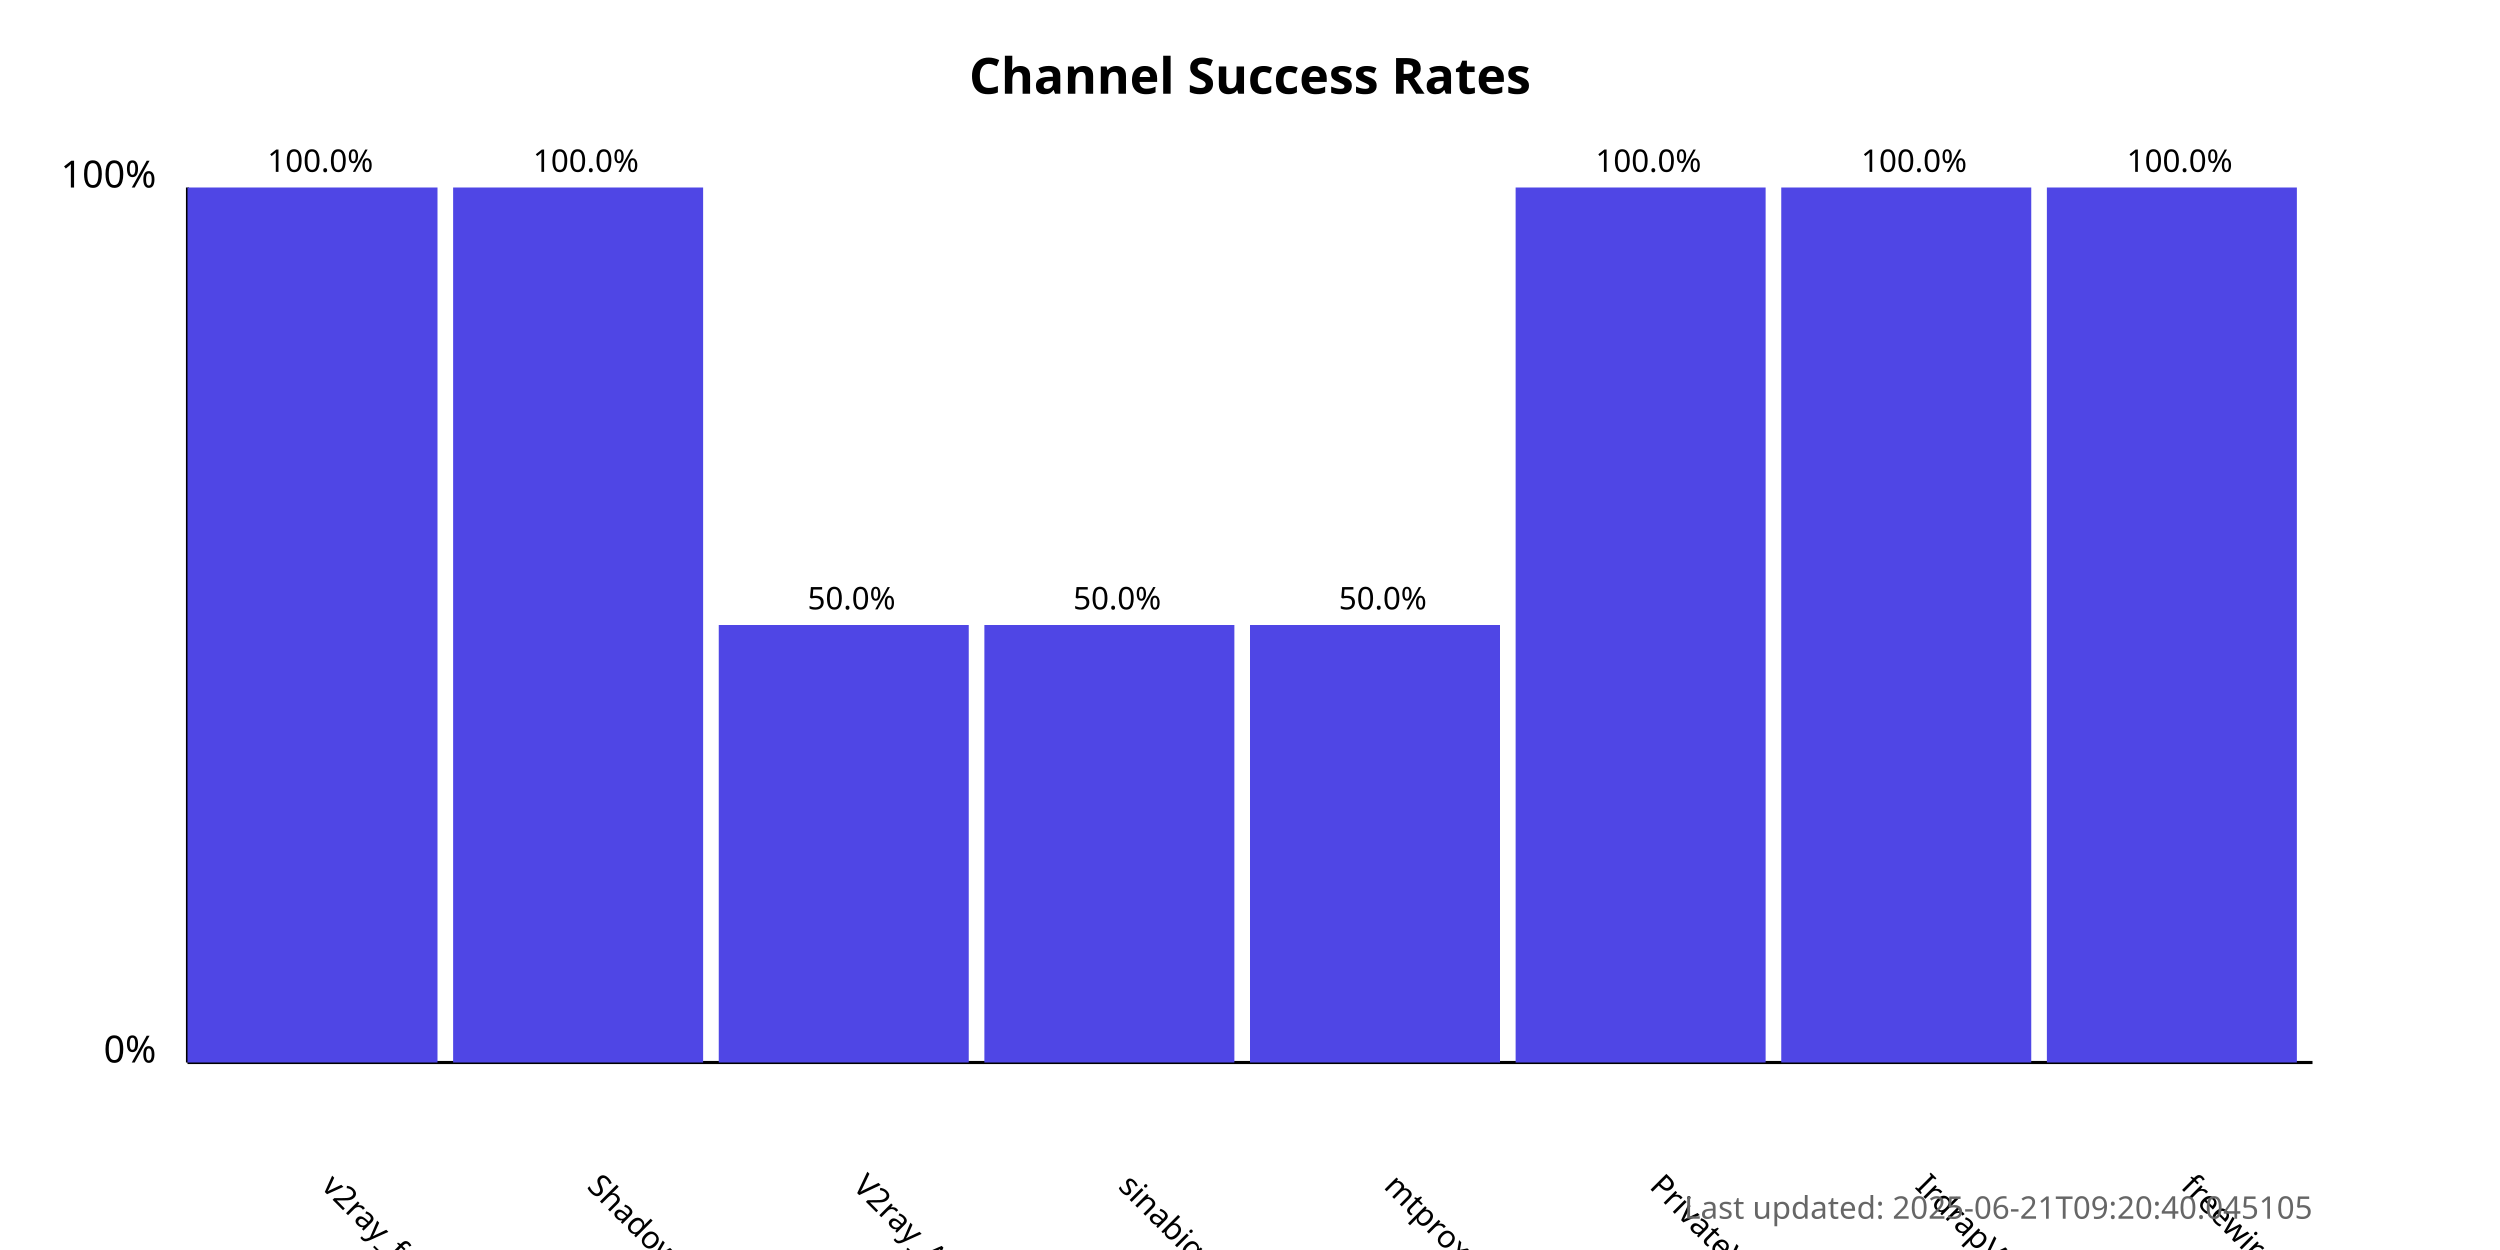
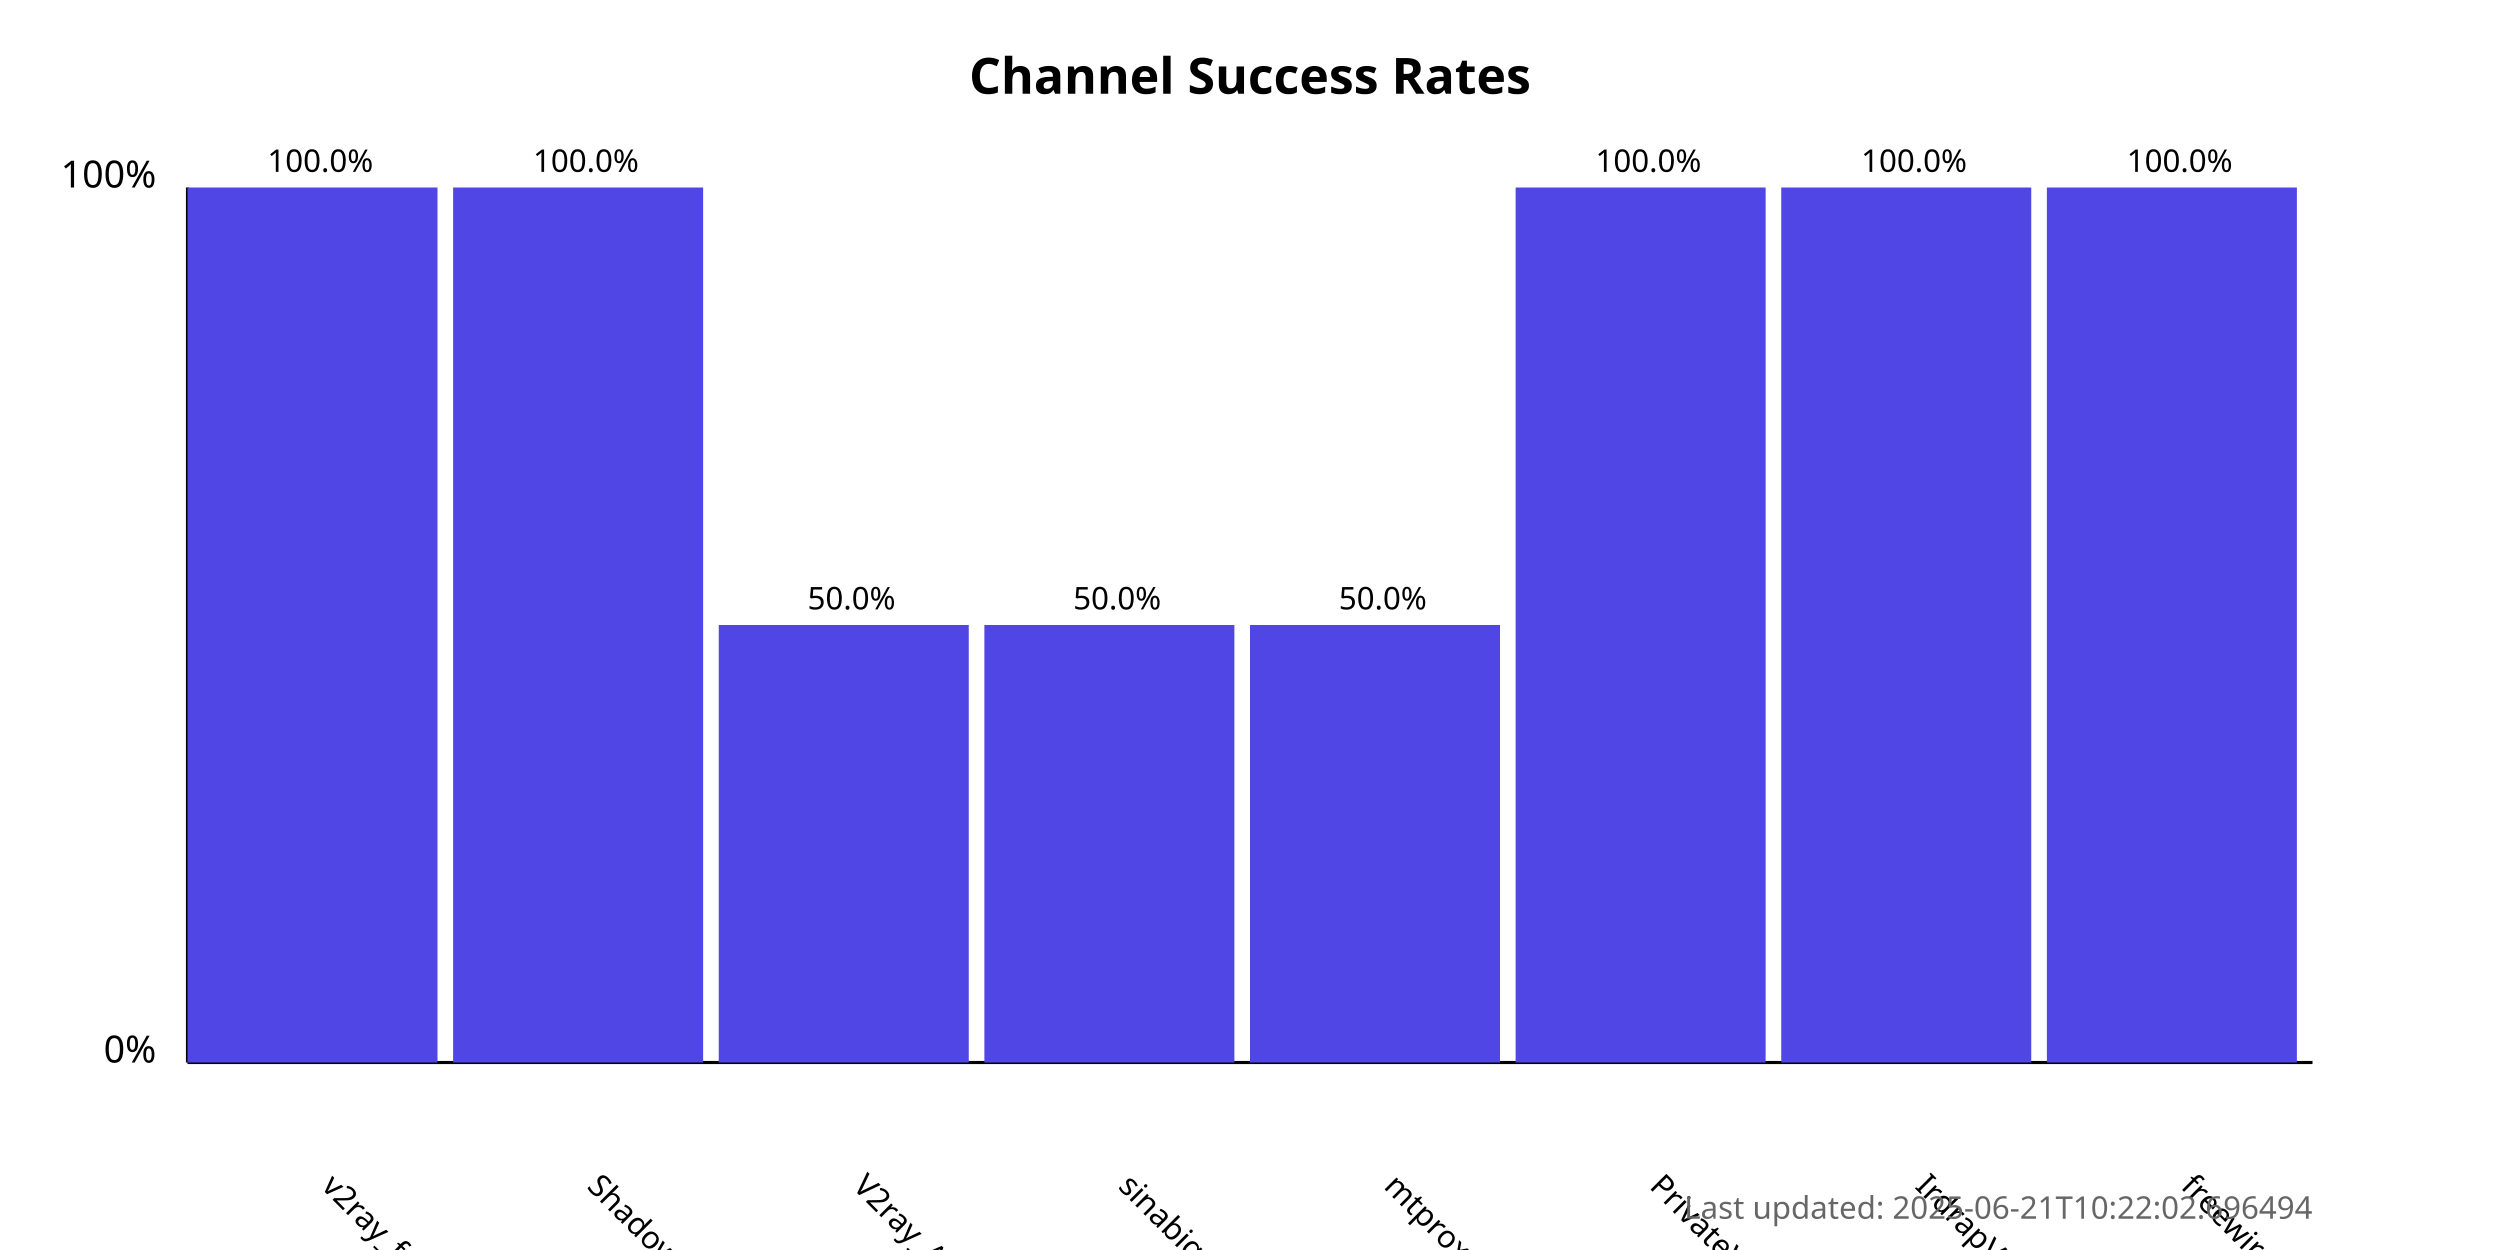
<svg xmlns="http://www.w3.org/2000/svg" width="800" height="400">
  <style>
            .chart-title { font: bold 16px sans-serif; }
            .axis-label { font: 12px sans-serif; }
            .tick-label { font: 10px sans-serif; }
            .bar { fill: #4f46e5; }
            .bar:hover { fill: #6366f1; }
            .timestamp { font: 10px sans-serif; fill: #666; }
        </style>
  <text x="400.0" y="30" text-anchor="middle" class="chart-title">
            Channel Success Rates
        </text>
  <line x1="60" y1="340" x2="60" y2="60" stroke="black" stroke-width="1" />
  <line x1="60" y1="340" x2="740" y2="340" stroke="black" stroke-width="1" />
  <text x="50" y="340" text-anchor="end" class="axis-label">0%</text>
  <text x="50" y="60" text-anchor="end" class="axis-label">100%</text>
  <g>
    <rect x="60" y="60.0" width="80.0" height="280.0" class="bar" />
    <text x="102.5" y="380" transform="rotate(45, 102.5, 380)" text-anchor="start" class="tick-label">
                v2ray_free_conf
            </text>
    <text x="102.5" y="55.0" text-anchor="middle" class="tick-label">
                100.0%
            </text>
  </g>
  <g>
    <rect x="145.0" y="60.0" width="80.0" height="280.0" class="bar" />
    <text x="187.5" y="380" transform="rotate(45, 187.5, 380)" text-anchor="start" class="tick-label">
                ShadowProxy66
            </text>
    <text x="187.5" y="55.0" text-anchor="middle" class="tick-label">
                100.0%
            </text>
  </g>
  <g>
    <rect x="230.0" y="200.0" width="80.0" height="140.0" class="bar" />
    <text x="272.5" y="380" transform="rotate(45, 272.5, 380)" text-anchor="start" class="tick-label">
                V2ray_Alpha
            </text>
    <text x="272.5" y="195.0" text-anchor="middle" class="tick-label">
                50.0%
            </text>
  </g>
  <g>
    <rect x="315.0" y="200.0" width="80.0" height="140.0" class="bar" />
    <text x="357.5" y="380" transform="rotate(45, 357.5, 380)" text-anchor="start" class="tick-label">
                sinabigo
            </text>
    <text x="357.5" y="195.0" text-anchor="middle" class="tick-label">
                50.0%
            </text>
  </g>
  <g>
    <rect x="400.0" y="200.0" width="80.0" height="140.0" class="bar" />
    <text x="442.5" y="380" transform="rotate(45, 442.5, 380)" text-anchor="start" class="tick-label">
                mtproxy_lists
            </text>
    <text x="442.5" y="195.0" text-anchor="middle" class="tick-label">
                50.0%
            </text>
  </g>
  <g>
    <rect x="485.0" y="60.0" width="80.0" height="280.0" class="bar" />
    <text x="527.5" y="380" transform="rotate(45, 527.5, 380)" text-anchor="start" class="tick-label">
                PrivateVPNs
            </text>
    <text x="527.5" y="55.0" text-anchor="middle" class="tick-label">
                100.0%
            </text>
  </g>
  <g>
    <rect x="570.0" y="60.0" width="80.0" height="280.0" class="bar" />
    <text x="612.5" y="380" transform="rotate(45, 612.5, 380)" text-anchor="start" class="tick-label">
                IrdrapVPNnews
            </text>
    <text x="612.5" y="55.0" text-anchor="middle" class="tick-label">
                100.0%
            </text>
  </g>
  <g>
    <rect x="655.0" y="60.0" width="80.0" height="280.0" class="bar" />
    <text x="697.5" y="380" transform="rotate(45, 697.5, 380)" text-anchor="start" class="tick-label">
                freewireguard
            </text>
    <text x="697.5" y="55.0" text-anchor="middle" class="tick-label">
                100.0%
            </text>
  </g>
  <text x="740" y="390" text-anchor="end" class="timestamp">
-             Last updated: 2025-06-21T09:20:40.045105
+             Last updated: 2025-06-21T10:22:02.696494
        </text>
</svg>
